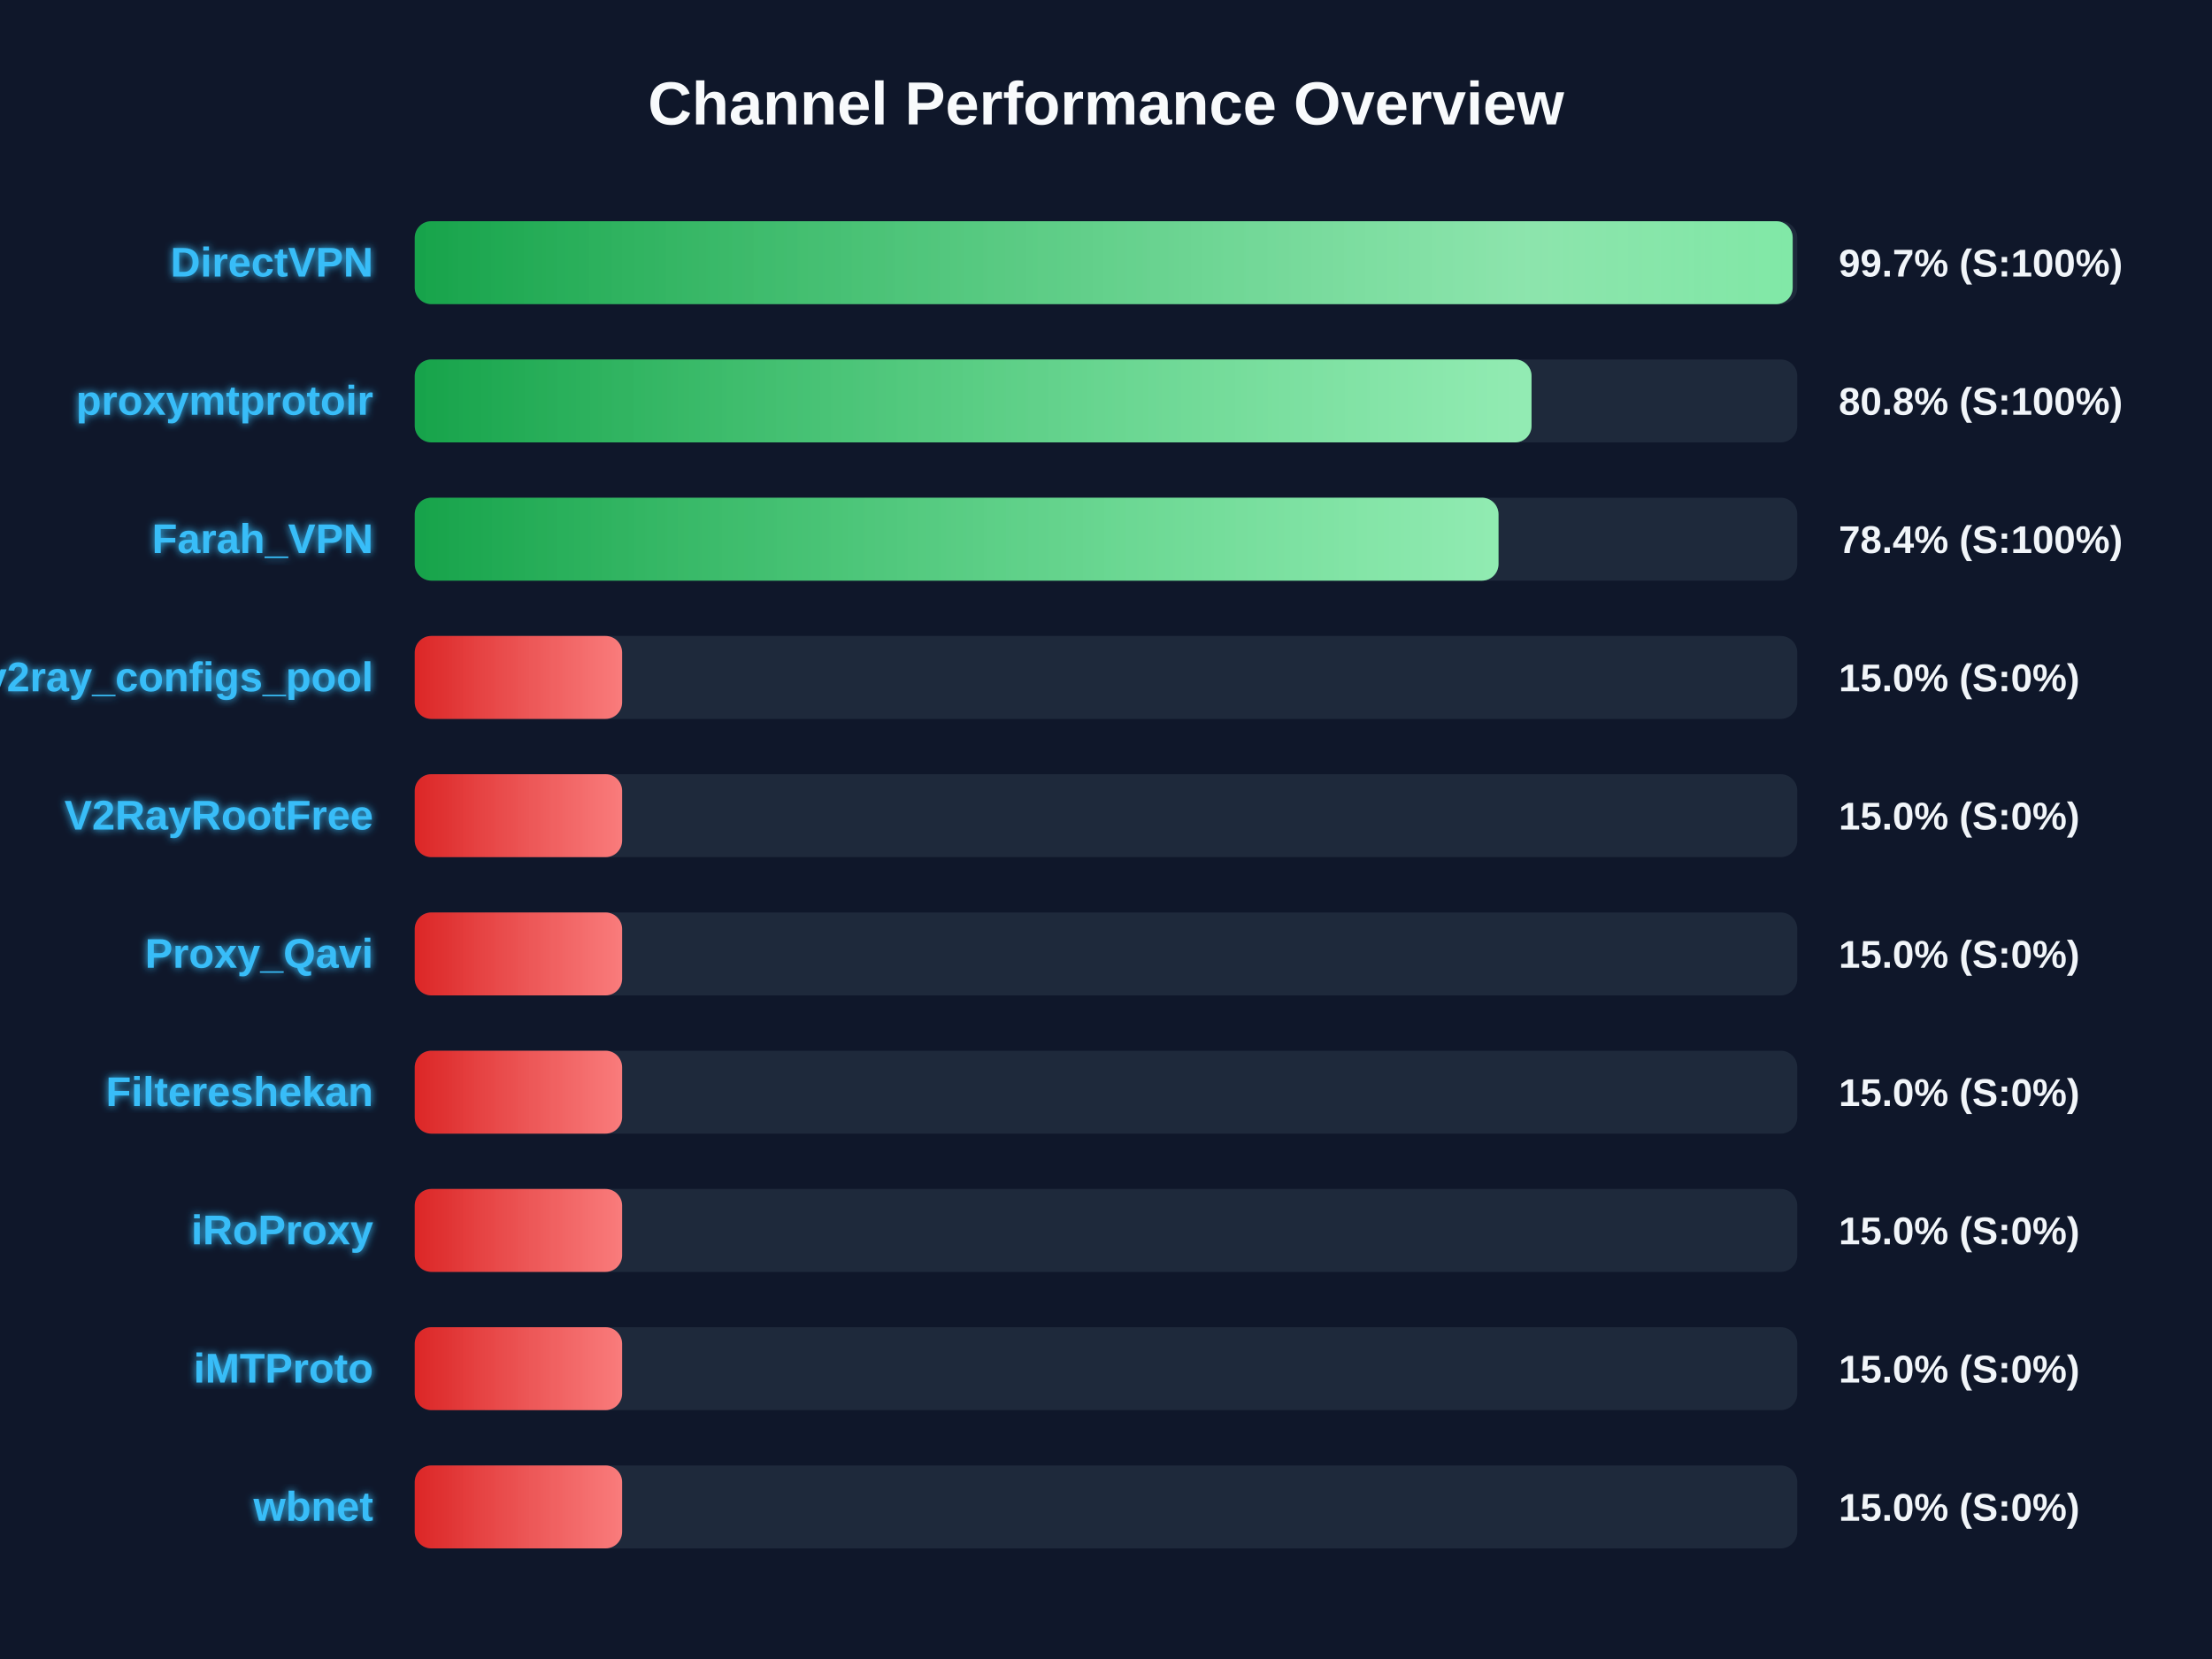
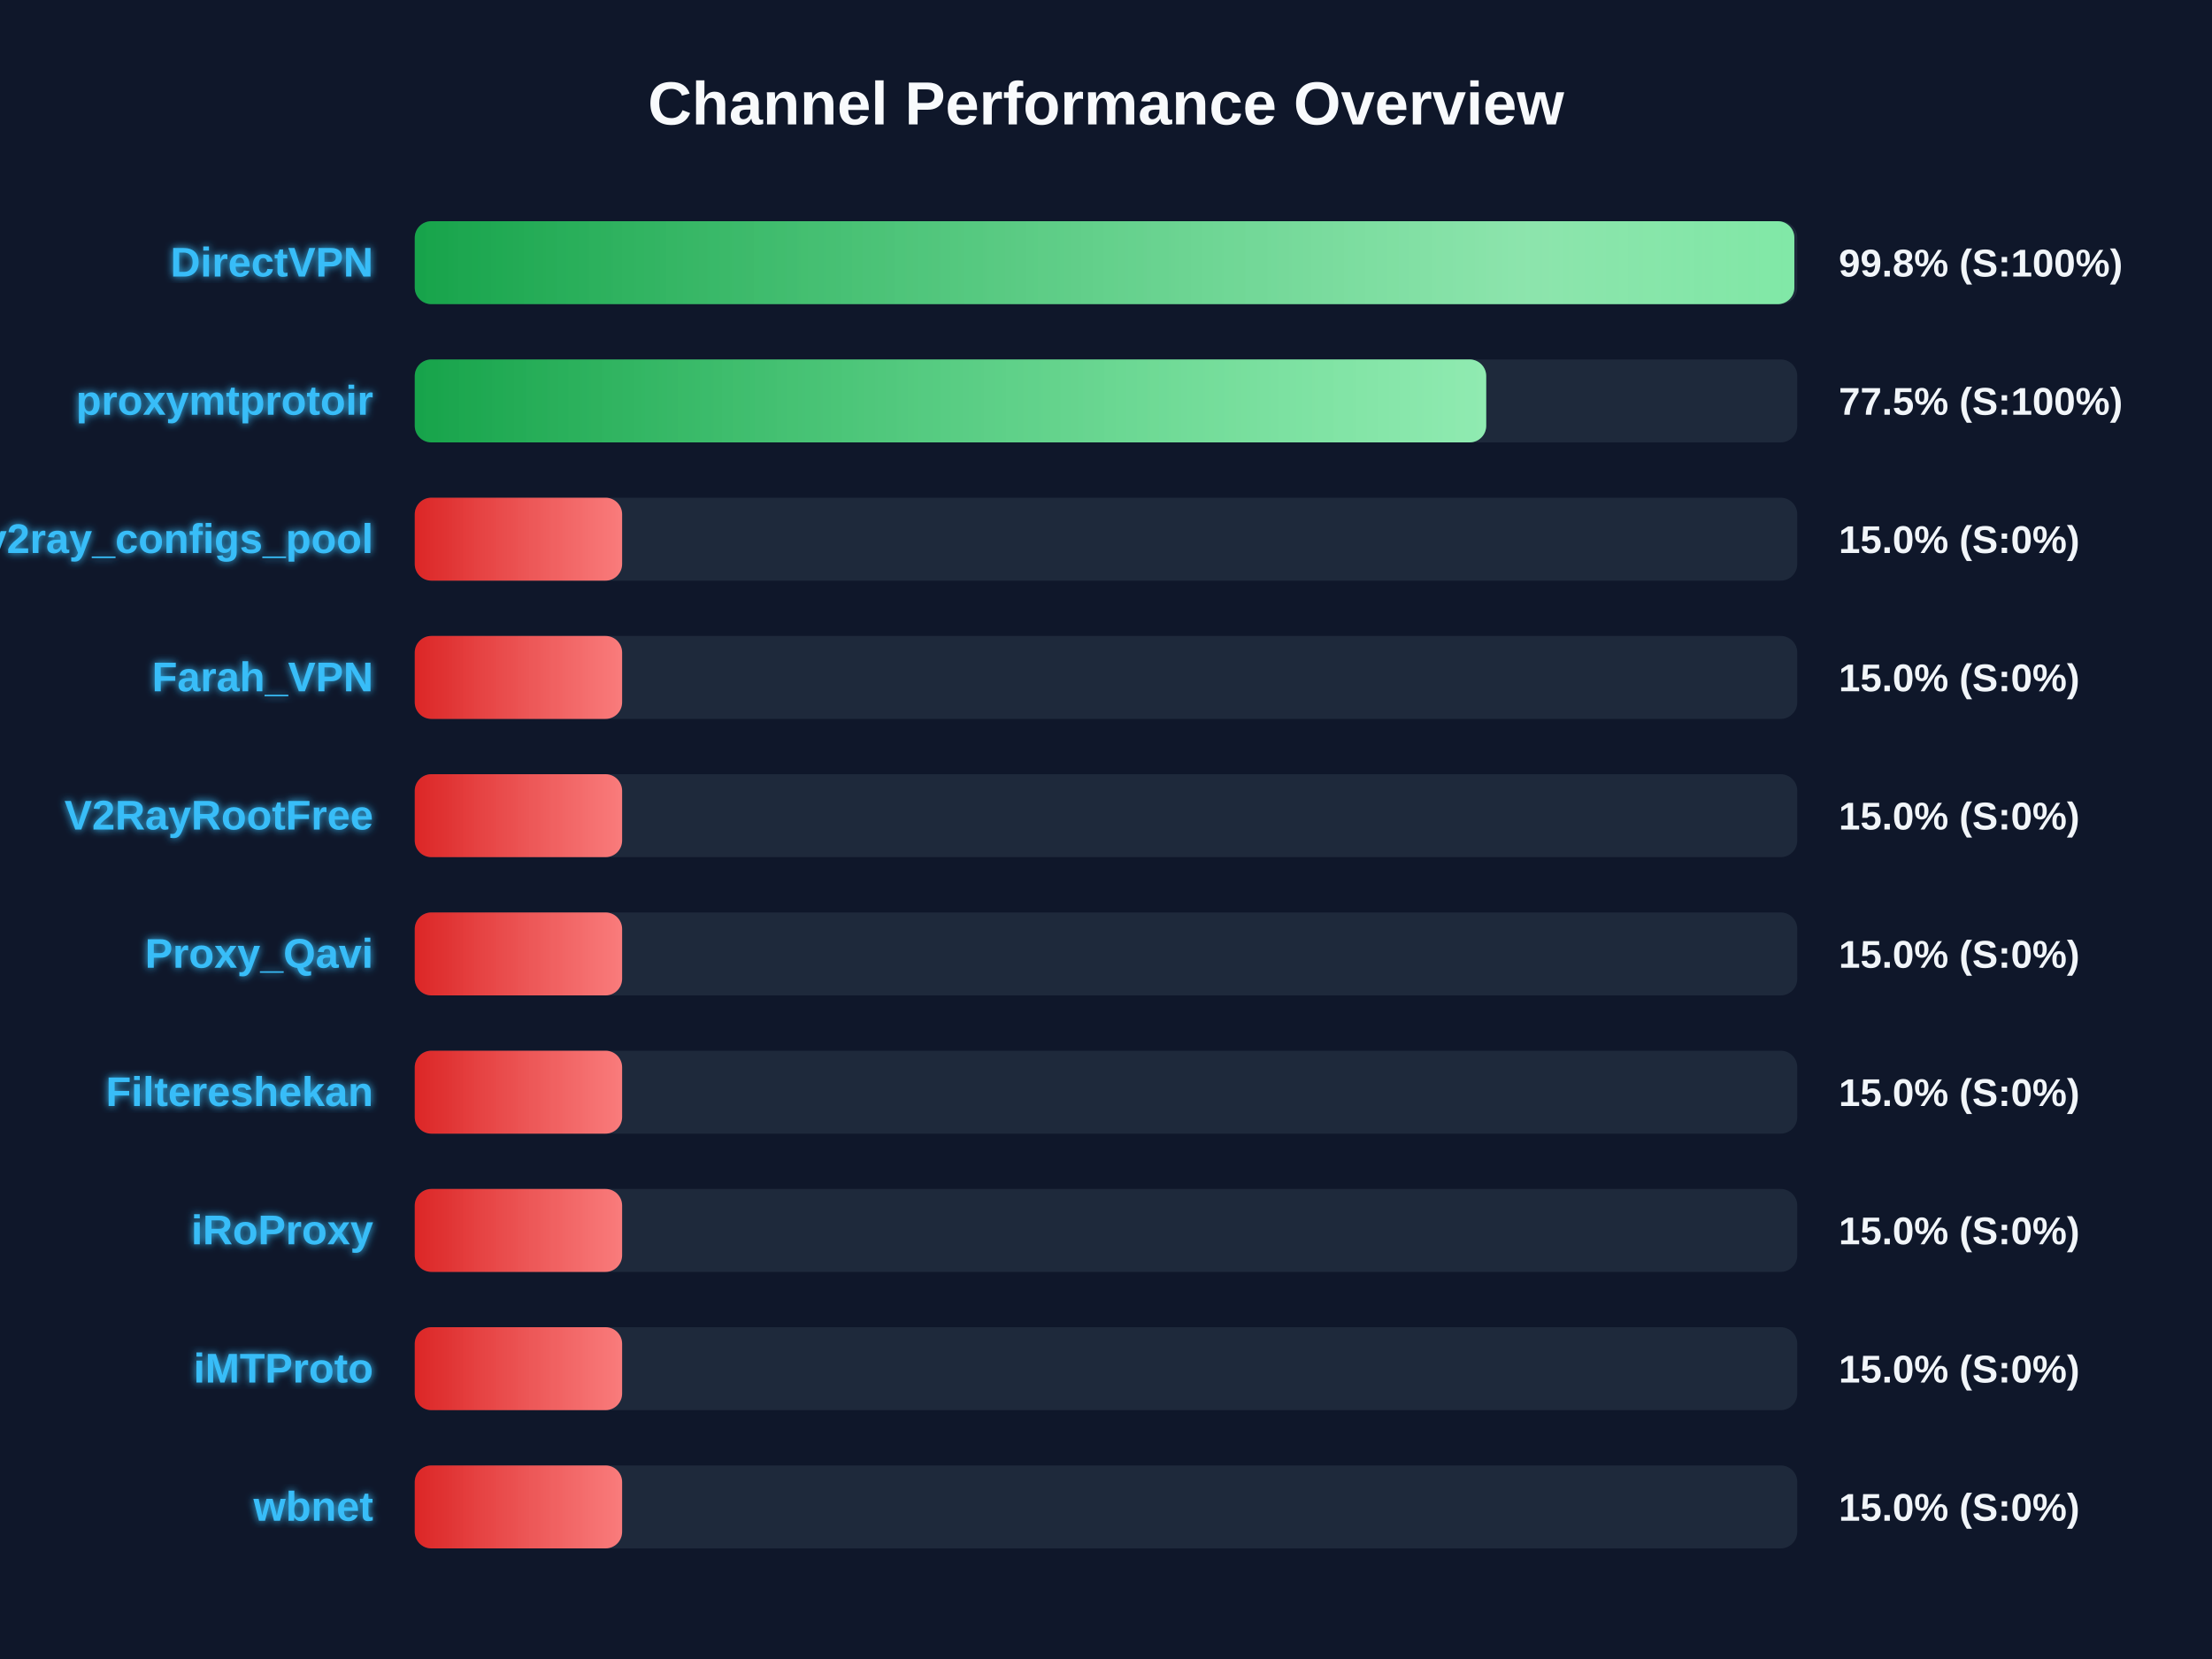
<svg xmlns="http://www.w3.org/2000/svg" width="800" height="600" version="1.1">
  <defs>
    <linearGradient id="grad-green" x1="0%" y1="0%" x2="100%" y2="0%">
      <stop offset="0%" stop-color="#16a34a" />
      <stop offset="100%" stop-color="#4ade80" />
    </linearGradient>
    <linearGradient id="grad-yellow" x1="0%" y1="0%" x2="100%" y2="0%">
      <stop offset="0%" stop-color="#ca8a04" />
      <stop offset="100%" stop-color="#fde047" />
    </linearGradient>
    <linearGradient id="grad-red" x1="0%" y1="0%" x2="100%" y2="0%">
      <stop offset="0%" stop-color="#dc2626" />
      <stop offset="100%" stop-color="#f87171" />
    </linearGradient>
    <linearGradient id="shimmer" x1="0%" y1="0%" x2="100%" y2="0%">
      <stop offset="0%" stop-color="rgba(255,255,255,0)" />
      <stop offset="50%" stop-color="rgba(255,255,255,0.4)" />
      <stop offset="100%" stop-color="rgba(255,255,255,0)" />
    </linearGradient>
    <filter id="glow" x="-20%" y="-20%" width="140%" height="140%">
      <feGaussianBlur stdDeviation="1.5" result="blur" />
      <feComposite in="SourceGraphic" in2="blur" operator="over" />
    </filter>
  </defs>
  <style>
        .bg-rect { fill: #0f172a; }
        .title { font: bold 22px 'Segoe UI', Arial, sans-serif; fill: #f8fafc; }
        .row { font: bold 15px 'Segoe UI', Arial, sans-serif; fill: #38bdf8; filter: url(#glow); }
        .score { font: bold 14px 'Segoe UI', Arial, sans-serif; fill: #f1f5f9; }
        @keyframes shimmer-anim {
            0% { transform: translateX(-100%); }
            100% { transform: translateX(200%); }
        }
        .shimmer-rect {
            animation: shimmer-anim 2.5s infinite linear;
        }
    </style>
  <rect width="100%" height="100%" class="bg-rect" />
  <text x="400" y="45" text-anchor="middle" class="title">Channel Performance Overview</text>
  <rect x="150" y="80" width="500" height="30" fill="#1e293b" rx="6" />
  <clipPath id="clip-0">
-     <rect x="150" y="80" width="498.35" height="30" rx="6" />
+     <rect x="150" y="80" width="498.95" height="30" rx="6" />
  </clipPath>
-   <rect x="150" y="80" width="498.35" height="30" fill="url(#grad-green)" rx="6" />
+   <rect x="150" y="80" width="498.95" height="30" fill="url(#grad-green)" rx="6" />
  <g clip-path="url(#clip-0)">
    <rect x="150" y="80" width="100%" height="30" fill="url(#shimmer)" class="shimmer-rect" />
  </g>
  <text x="135" y="100" text-anchor="end" class="row">DirectVPN</text>
-   <text x="665" y="100" text-anchor="start" class="score">99.7% (S:100%)</text>
+   <text x="665" y="100" text-anchor="start" class="score">99.8% (S:100%)</text>
  <rect x="150" y="130" width="500" height="30" fill="#1e293b" rx="6" />
  <clipPath id="clip-1">
-     <rect x="150" y="130" width="403.9" height="30" rx="6" />
+     <rect x="150" y="130" width="387.5" height="30" rx="6" />
  </clipPath>
-   <rect x="150" y="130" width="403.9" height="30" fill="url(#grad-green)" rx="6" />
+   <rect x="150" y="130" width="387.5" height="30" fill="url(#grad-green)" rx="6" />
  <g clip-path="url(#clip-1)">
    <rect x="150" y="130" width="100%" height="30" fill="url(#shimmer)" class="shimmer-rect" />
  </g>
  <text x="135" y="150" text-anchor="end" class="row">proxymtprotoir</text>
-   <text x="665" y="150" text-anchor="start" class="score">80.8% (S:100%)</text>
+   <text x="665" y="150" text-anchor="start" class="score">77.5% (S:100%)</text>
  <rect x="150" y="180" width="500" height="30" fill="#1e293b" rx="6" />
  <clipPath id="clip-2">
-     <rect x="150" y="180" width="391.95" height="30" rx="6" />
+     <rect x="150" y="180" width="75.0" height="30" rx="6" />
  </clipPath>
-   <rect x="150" y="180" width="391.95" height="30" fill="url(#grad-green)" rx="6" />
+   <rect x="150" y="180" width="75.0" height="30" fill="url(#grad-red)" rx="6" />
  <g clip-path="url(#clip-2)">
    <rect x="150" y="180" width="100%" height="30" fill="url(#shimmer)" class="shimmer-rect" />
  </g>
-   <text x="135" y="200" text-anchor="end" class="row">Farah_VPN</text>
-   <text x="665" y="200" text-anchor="start" class="score">78.4% (S:100%)</text>
+   <text x="135" y="200" text-anchor="end" class="row">v2ray_configs_pool</text>
+   <text x="665" y="200" text-anchor="start" class="score">15.0% (S:0%)</text>
  <rect x="150" y="230" width="500" height="30" fill="#1e293b" rx="6" />
  <clipPath id="clip-3">
    <rect x="150" y="230" width="75.0" height="30" rx="6" />
  </clipPath>
  <rect x="150" y="230" width="75.0" height="30" fill="url(#grad-red)" rx="6" />
  <g clip-path="url(#clip-3)">
    <rect x="150" y="230" width="100%" height="30" fill="url(#shimmer)" class="shimmer-rect" />
  </g>
-   <text x="135" y="250" text-anchor="end" class="row">v2ray_configs_pool</text>
+   <text x="135" y="250" text-anchor="end" class="row">Farah_VPN</text>
  <text x="665" y="250" text-anchor="start" class="score">15.0% (S:0%)</text>
  <rect x="150" y="280" width="500" height="30" fill="#1e293b" rx="6" />
  <clipPath id="clip-4">
    <rect x="150" y="280" width="75.0" height="30" rx="6" />
  </clipPath>
  <rect x="150" y="280" width="75.0" height="30" fill="url(#grad-red)" rx="6" />
  <g clip-path="url(#clip-4)">
    <rect x="150" y="280" width="100%" height="30" fill="url(#shimmer)" class="shimmer-rect" />
  </g>
  <text x="135" y="300" text-anchor="end" class="row">V2RayRootFree</text>
  <text x="665" y="300" text-anchor="start" class="score">15.0% (S:0%)</text>
  <rect x="150" y="330" width="500" height="30" fill="#1e293b" rx="6" />
  <clipPath id="clip-5">
    <rect x="150" y="330" width="75.0" height="30" rx="6" />
  </clipPath>
  <rect x="150" y="330" width="75.0" height="30" fill="url(#grad-red)" rx="6" />
  <g clip-path="url(#clip-5)">
    <rect x="150" y="330" width="100%" height="30" fill="url(#shimmer)" class="shimmer-rect" />
  </g>
  <text x="135" y="350" text-anchor="end" class="row">Proxy_Qavi</text>
  <text x="665" y="350" text-anchor="start" class="score">15.0% (S:0%)</text>
  <rect x="150" y="380" width="500" height="30" fill="#1e293b" rx="6" />
  <clipPath id="clip-6">
    <rect x="150" y="380" width="75.0" height="30" rx="6" />
  </clipPath>
  <rect x="150" y="380" width="75.0" height="30" fill="url(#grad-red)" rx="6" />
  <g clip-path="url(#clip-6)">
    <rect x="150" y="380" width="100%" height="30" fill="url(#shimmer)" class="shimmer-rect" />
  </g>
  <text x="135" y="400" text-anchor="end" class="row">Filtereshekan</text>
  <text x="665" y="400" text-anchor="start" class="score">15.0% (S:0%)</text>
  <rect x="150" y="430" width="500" height="30" fill="#1e293b" rx="6" />
  <clipPath id="clip-7">
    <rect x="150" y="430" width="75.0" height="30" rx="6" />
  </clipPath>
  <rect x="150" y="430" width="75.0" height="30" fill="url(#grad-red)" rx="6" />
  <g clip-path="url(#clip-7)">
    <rect x="150" y="430" width="100%" height="30" fill="url(#shimmer)" class="shimmer-rect" />
  </g>
  <text x="135" y="450" text-anchor="end" class="row">iRoProxy</text>
  <text x="665" y="450" text-anchor="start" class="score">15.0% (S:0%)</text>
  <rect x="150" y="480" width="500" height="30" fill="#1e293b" rx="6" />
  <clipPath id="clip-8">
    <rect x="150" y="480" width="75.0" height="30" rx="6" />
  </clipPath>
  <rect x="150" y="480" width="75.0" height="30" fill="url(#grad-red)" rx="6" />
  <g clip-path="url(#clip-8)">
    <rect x="150" y="480" width="100%" height="30" fill="url(#shimmer)" class="shimmer-rect" />
  </g>
  <text x="135" y="500" text-anchor="end" class="row">iMTProto</text>
  <text x="665" y="500" text-anchor="start" class="score">15.0% (S:0%)</text>
  <rect x="150" y="530" width="500" height="30" fill="#1e293b" rx="6" />
  <clipPath id="clip-9">
    <rect x="150" y="530" width="75.0" height="30" rx="6" />
  </clipPath>
  <rect x="150" y="530" width="75.0" height="30" fill="url(#grad-red)" rx="6" />
  <g clip-path="url(#clip-9)">
    <rect x="150" y="530" width="100%" height="30" fill="url(#shimmer)" class="shimmer-rect" />
  </g>
  <text x="135" y="550" text-anchor="end" class="row">wbnet</text>
  <text x="665" y="550" text-anchor="start" class="score">15.0% (S:0%)</text>
</svg>
